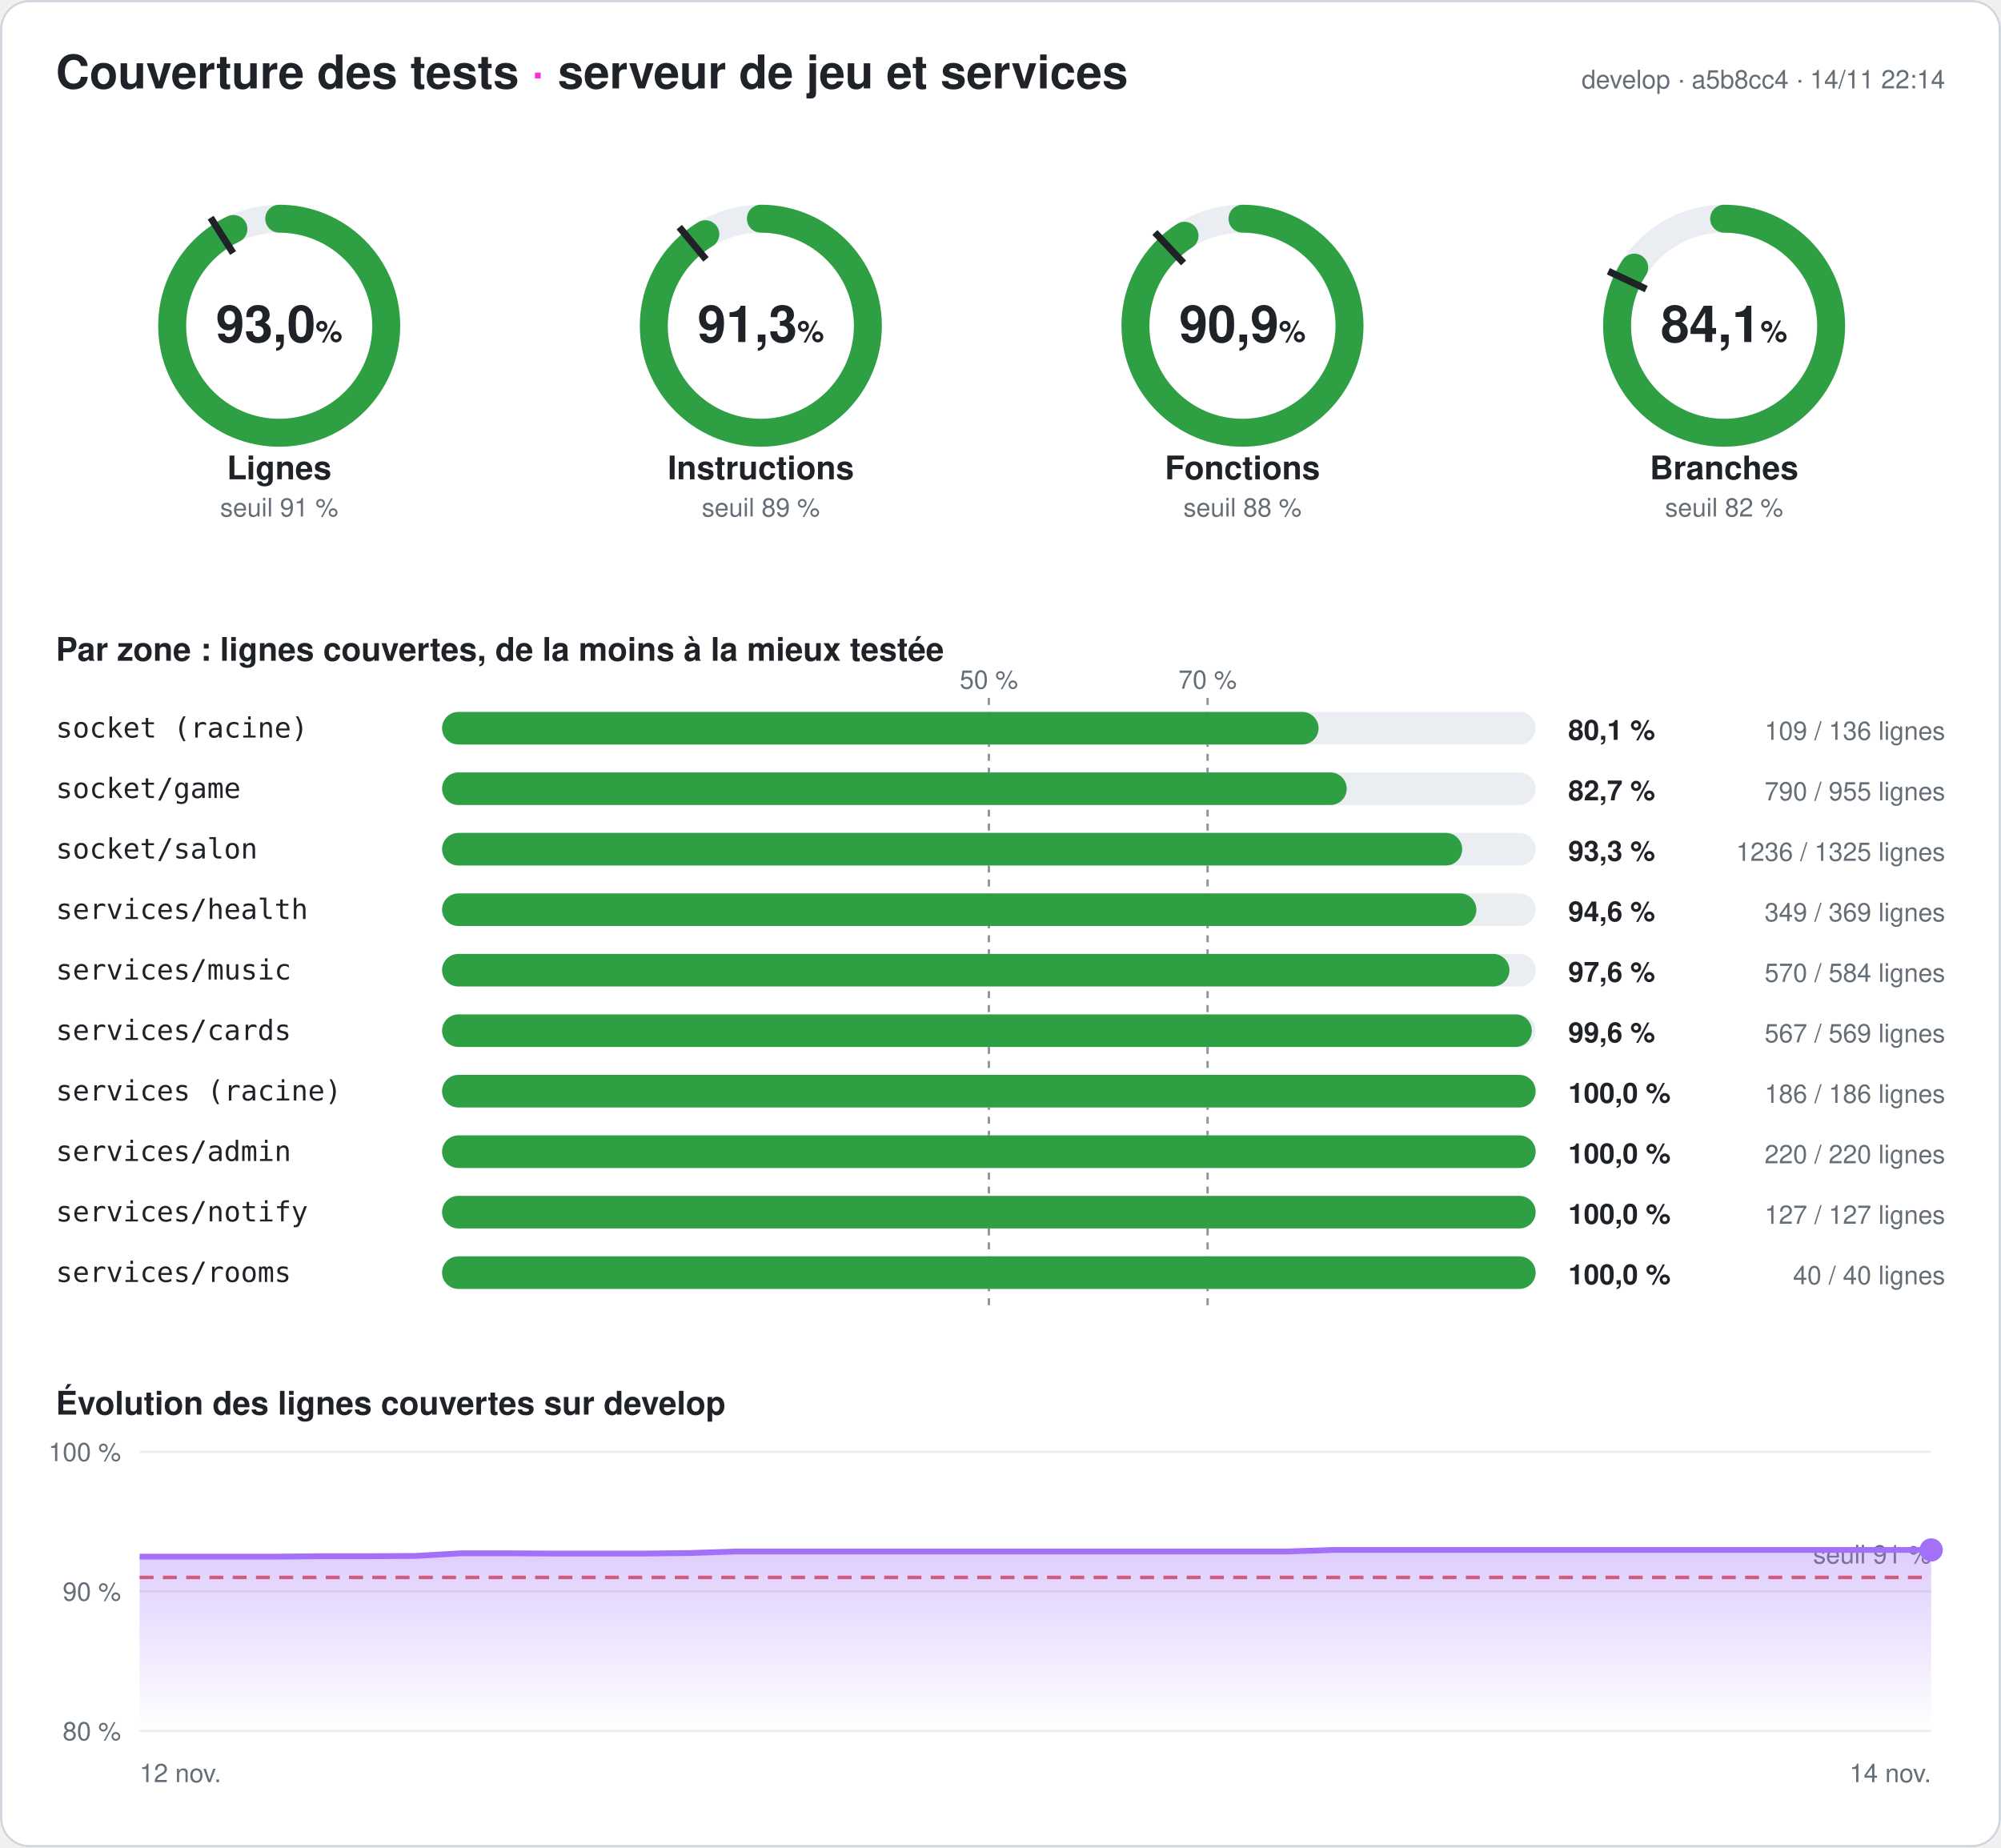
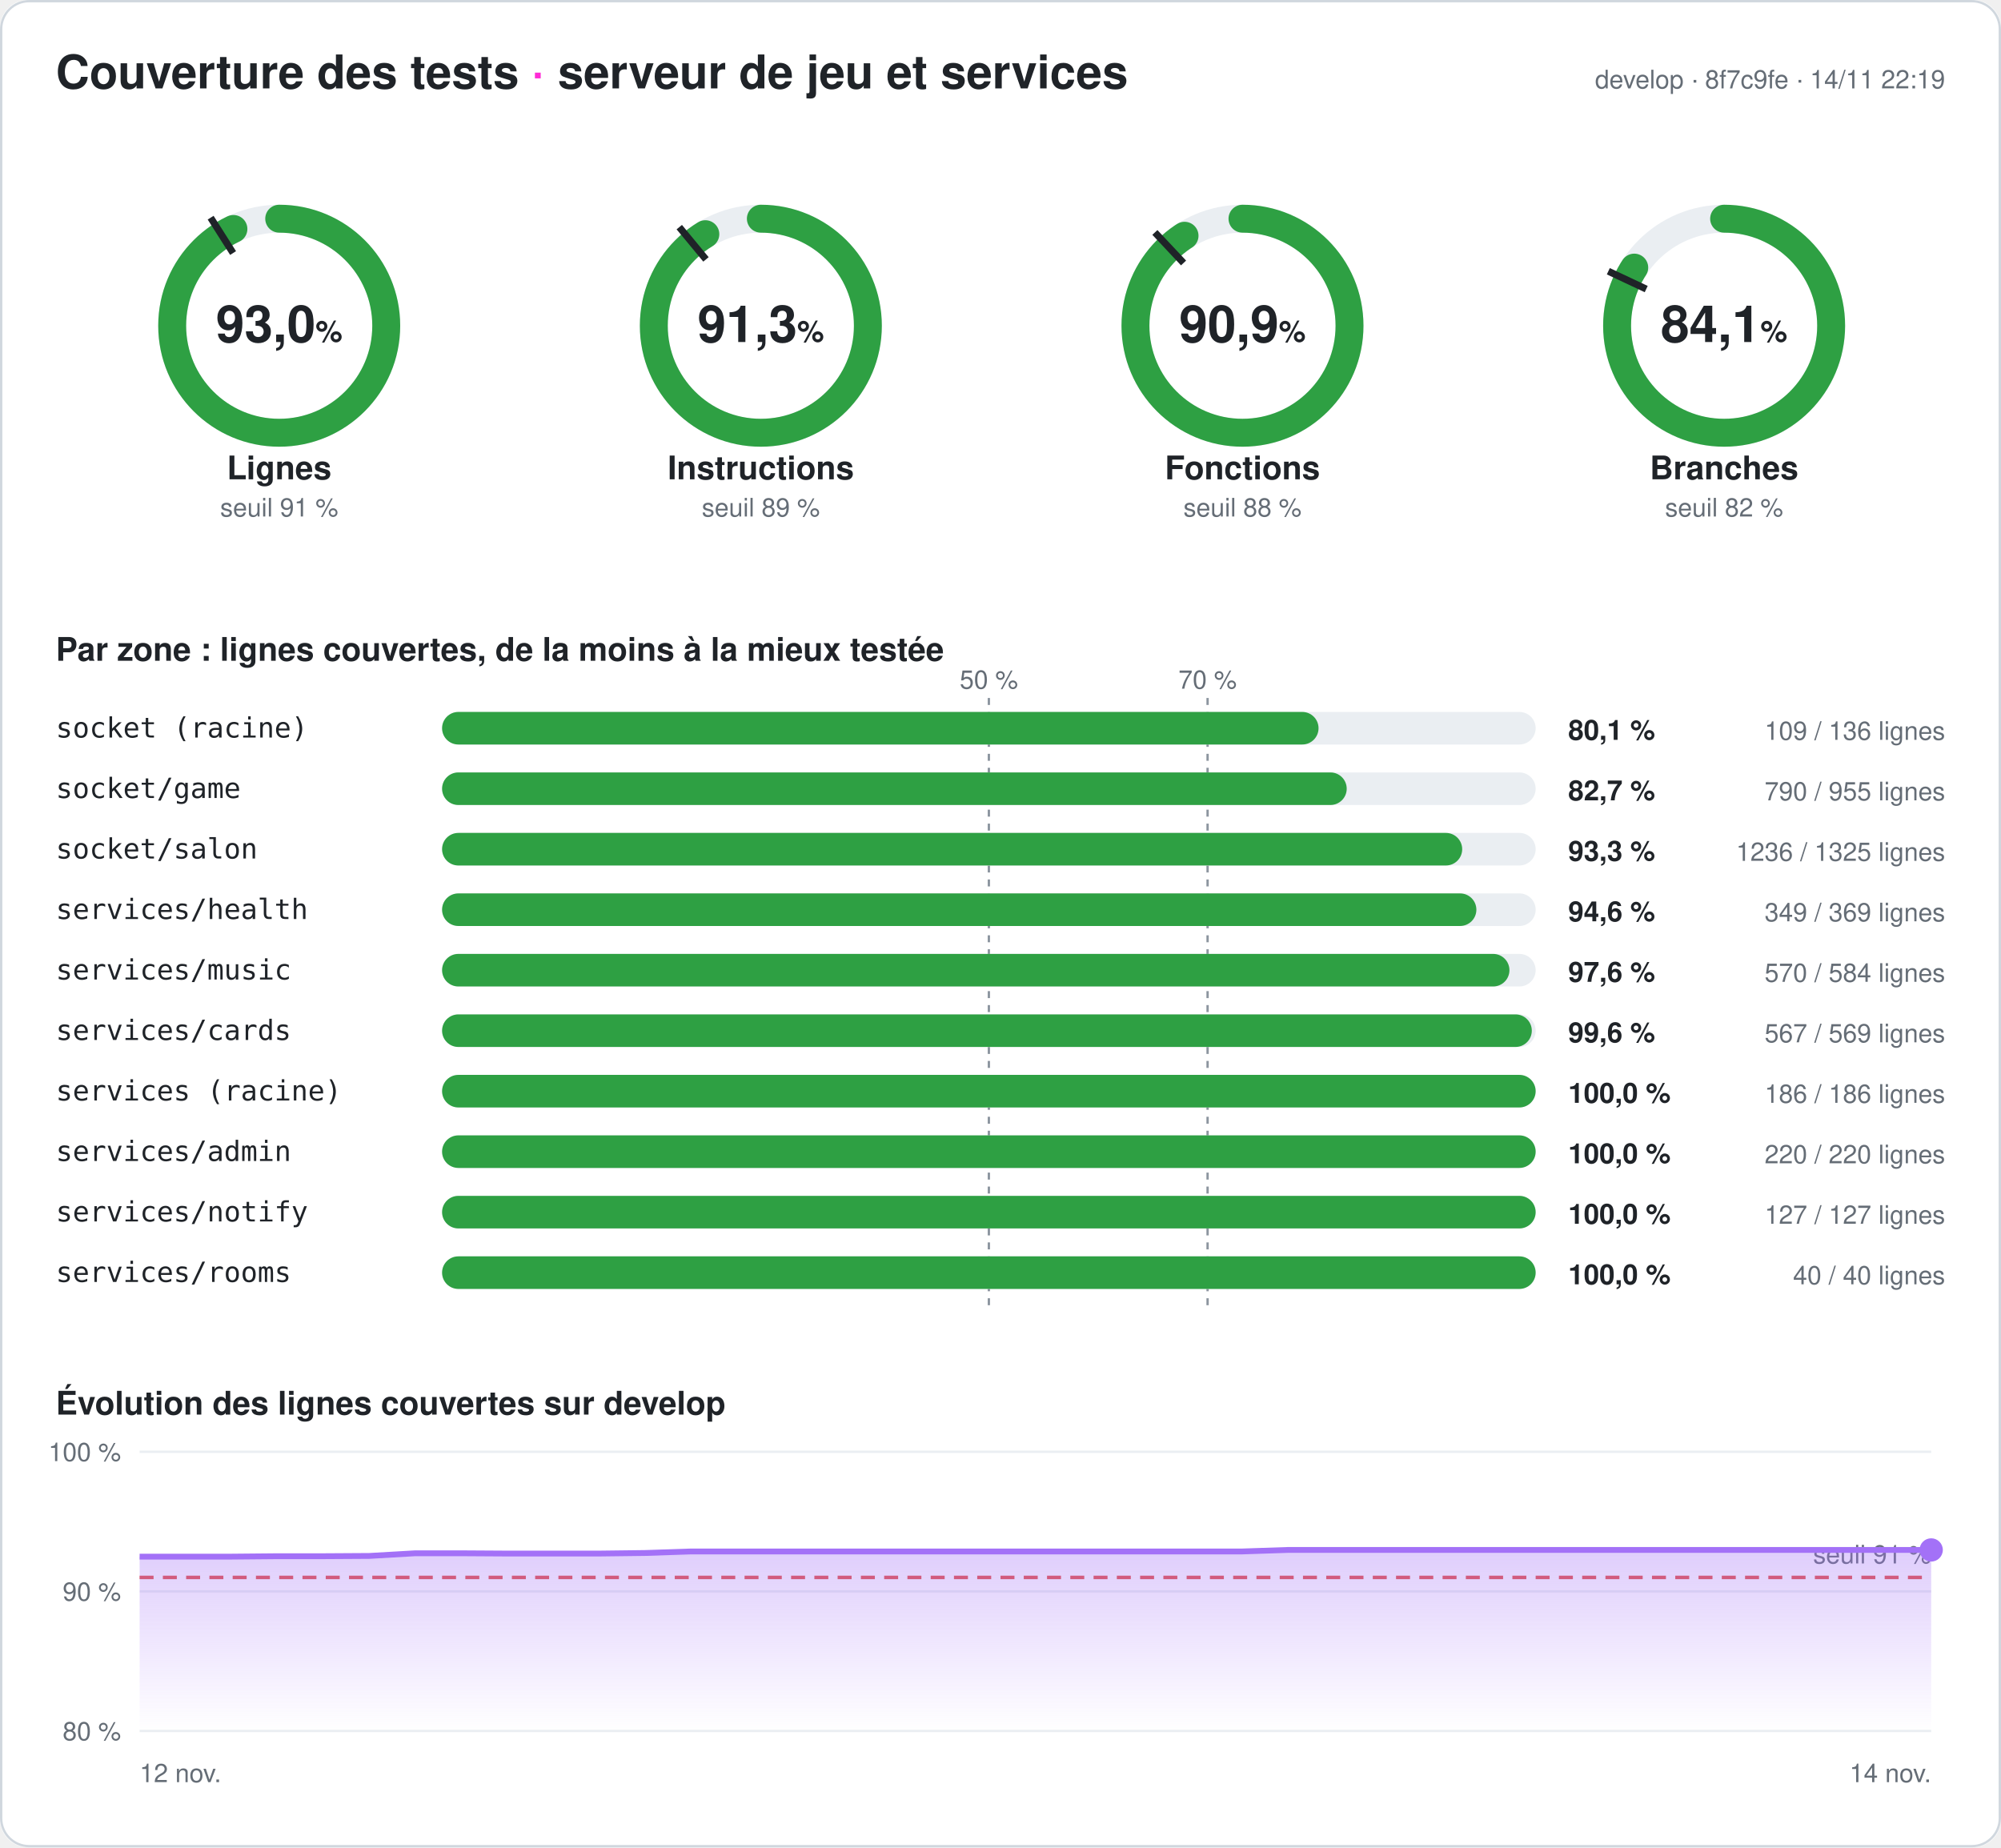
<svg xmlns="http://www.w3.org/2000/svg" width="860" height="794" viewBox="0 0 860 794" font-family="-apple-system,Segoe UI,Helvetica,Arial,sans-serif" role="img" aria-label="Couverture des tests du serveur : 93,0 % des lignes">
  <style>
.fond{fill:#ffffff}.titre{fill:#1f2328;font-size:20px;font-weight:700}.titre2{fill:#1f2328;font-size:14px;font-weight:600}
.valeur{fill:#1f2328;font-size:22px;font-weight:700}.unite{font-size:13px;font-weight:600}.nom{fill:#1f2328;font-size:14px;font-weight:600}
.petit{fill:#656d76;font-size:11px}.zone{fill:#1f2328;font-size:12px;font-family:ui-monospace,Consolas,monospace}
.chiffre{fill:#1f2328;font-size:12px;font-weight:700}.piste{stroke:#eaeef2}.piste-plein{fill:#eaeef2}.trait{stroke:#1f2328}
.repere{stroke:#8c959f;stroke-dasharray:3 3}.grille{stroke:#eaeef2}.bord{fill:none;stroke:#d0d7de}
@media (prefers-color-scheme: dark){.fond{fill:#0d1117}.titre,.titre2,.valeur,.nom,.zone,.chiffre{fill:#e6edf3}.petit{fill:#8d96a0}
.piste{stroke:#21262d}.piste-plein{fill:#21262d}.trait{stroke:#e6edf3}.repere{stroke:#6e7681}.grille{stroke:#21262d}.bord{stroke:#30363d}}
</style>
  <defs>
    <linearGradient id="degrade" x1="0" y1="0" x2="0" y2="1">
      <stop offset="0" stop-color="#a371f7" stop-opacity=".35" />
      <stop offset="1" stop-color="#a371f7" stop-opacity="0" />
    </linearGradient>
  </defs>
  <rect width="860" height="794" rx="12" class="fond" />
  <rect x=".5" y=".5" width="859" height="793" rx="12" class="bord" />
  <text x="24" y="38" class="titre">Couverture des tests <tspan fill="#ff2bd6">·</tspan> serveur de jeu et services</text>
-   <text x="836" y="38" class="petit" text-anchor="end">develop · a5b8cc4 · 14/11 22:14</text>
+   <text x="836" y="38" class="petit" text-anchor="end">develop · 8f7c9fe · 14/11 22:19</text>
  <g>
    <circle cx="120" cy="140" r="46" class="piste" stroke-width="12" fill="none" />
    <circle cx="120" cy="140" r="46" stroke="#2ea043" stroke-width="12" fill="none" stroke-linecap="round" stroke-dasharray="268.708 289.027" transform="rotate(-90 120 140)" />
    <polyline points="100.174,108.76 90.53,93.562" class="trait" stroke-width="3" />
    <text x="120" y="147" class="valeur" text-anchor="middle">93,0<tspan class="unite"> %</tspan>
    </text>
    <text x="120" y="206" class="nom" text-anchor="middle">Lignes</text>
    <text x="120" y="222" class="petit" text-anchor="middle">seuil 91 %</text>
  </g>
  <g>
    <circle cx="327" cy="140" r="46" class="piste" stroke-width="12" fill="none" />
    <circle cx="327" cy="140" r="46" stroke="#2ea043" stroke-width="12" fill="none" stroke-linecap="round" stroke-dasharray="263.968 289.027" transform="rotate(-90 327 140)" />
    <polyline points="303.415,111.491 291.942,97.622" class="trait" stroke-width="3" />
    <text x="327" y="147" class="valeur" text-anchor="middle">91,3<tspan class="unite"> %</tspan>
    </text>
    <text x="327" y="206" class="nom" text-anchor="middle">Instructions</text>
    <text x="327" y="222" class="petit" text-anchor="middle">seuil 89 %</text>
  </g>
  <g>
    <circle cx="534" cy="140" r="46" class="piste" stroke-width="12" fill="none" />
    <circle cx="534" cy="140" r="46" stroke="#2ea043" stroke-width="12" fill="none" stroke-linecap="round" stroke-dasharray="262.725 289.027" transform="rotate(-90 534 140)" />
    <polyline points="508.672,113.028 496.35,99.907" class="trait" stroke-width="3" />
    <text x="534" y="147" class="valeur" text-anchor="middle">90,9<tspan class="unite"> %</tspan>
    </text>
    <text x="534" y="206" class="nom" text-anchor="middle">Fonctions</text>
    <text x="534" y="222" class="petit" text-anchor="middle">seuil 88 %</text>
  </g>
  <g>
    <circle cx="741" cy="140" r="46" class="piste" stroke-width="12" fill="none" />
    <circle cx="741" cy="140" r="46" stroke="#2ea043" stroke-width="12" fill="none" stroke-linecap="round" stroke-dasharray="243.187 289.027" transform="rotate(-90 741 140)" />
    <polyline points="707.521,124.246 691.235,116.582" class="trait" stroke-width="3" />
    <text x="741" y="147" class="valeur" text-anchor="middle">84,1<tspan class="unite"> %</tspan>
    </text>
    <text x="741" y="206" class="nom" text-anchor="middle">Branches</text>
    <text x="741" y="222" class="petit" text-anchor="middle">seuil 82 %</text>
  </g>
  <text x="24" y="284" class="titre2">Par zone : lignes couvertes, de la moins à la mieux testée</text>
  <line x1="425" x2="425" y1="300" y2="564" class="repere" />
  <text x="425" y="296" class="petit" text-anchor="middle">50 %</text>
  <line x1="519" x2="519" y1="300" y2="564" class="repere" />
  <text x="519" y="296" class="petit" text-anchor="middle">70 %</text>
  <text x="24" y="317" class="zone">socket (racine)</text>
  <rect x="190" y="306" width="470" height="14" rx="7" class="piste-plein" />
  <rect x="190" y="306" width="376.691" height="14" rx="7" fill="#2ea043" />
  <text x="674" y="318" class="chiffre">80,1 %</text>
  <text x="836" y="318" class="petit" text-anchor="end">109 / 136 lignes</text>
  <text x="24" y="343" class="zone">socket/game</text>
  <rect x="190" y="332" width="470" height="14" rx="7" class="piste-plein" />
  <rect x="190" y="332" width="388.796" height="14" rx="7" fill="#2ea043" />
  <text x="674" y="344" class="chiffre">82,7 %</text>
  <text x="836" y="344" class="petit" text-anchor="end">790 / 955 lignes</text>
  <text x="24" y="369" class="zone">socket/salon</text>
  <rect x="190" y="358" width="470" height="14" rx="7" class="piste-plein" />
  <rect x="190" y="358" width="438.43" height="14" rx="7" fill="#2ea043" />
  <text x="674" y="370" class="chiffre">93,3 %</text>
  <text x="836" y="370" class="petit" text-anchor="end">1236 / 1325 lignes</text>
  <text x="24" y="395" class="zone">services/health</text>
  <rect x="190" y="384" width="470" height="14" rx="7" class="piste-plein" />
  <rect x="190" y="384" width="444.526" height="14" rx="7" fill="#2ea043" />
  <text x="674" y="396" class="chiffre">94,6 %</text>
  <text x="836" y="396" class="petit" text-anchor="end">349 / 369 lignes</text>
  <text x="24" y="421" class="zone">services/music</text>
  <rect x="190" y="410" width="470" height="14" rx="7" class="piste-plein" />
  <rect x="190" y="410" width="458.733" height="14" rx="7" fill="#2ea043" />
  <text x="674" y="422" class="chiffre">97,6 %</text>
  <text x="836" y="422" class="petit" text-anchor="end">570 / 584 lignes</text>
  <text x="24" y="447" class="zone">services/cards</text>
  <rect x="190" y="436" width="470" height="14" rx="7" class="piste-plein" />
  <rect x="190" y="436" width="468.348" height="14" rx="7" fill="#2ea043" />
  <text x="674" y="448" class="chiffre">99,6 %</text>
  <text x="836" y="448" class="petit" text-anchor="end">567 / 569 lignes</text>
  <text x="24" y="473" class="zone">services (racine)</text>
  <rect x="190" y="462" width="470" height="14" rx="7" class="piste-plein" />
  <rect x="190" y="462" width="470" height="14" rx="7" fill="#2ea043" />
  <text x="674" y="474" class="chiffre">100,0 %</text>
  <text x="836" y="474" class="petit" text-anchor="end">186 / 186 lignes</text>
  <text x="24" y="499" class="zone">services/admin</text>
  <rect x="190" y="488" width="470" height="14" rx="7" class="piste-plein" />
  <rect x="190" y="488" width="470" height="14" rx="7" fill="#2ea043" />
  <text x="674" y="500" class="chiffre">100,0 %</text>
  <text x="836" y="500" class="petit" text-anchor="end">220 / 220 lignes</text>
  <text x="24" y="525" class="zone">services/notify</text>
  <rect x="190" y="514" width="470" height="14" rx="7" class="piste-plein" />
  <rect x="190" y="514" width="470" height="14" rx="7" fill="#2ea043" />
  <text x="674" y="526" class="chiffre">100,0 %</text>
  <text x="836" y="526" class="petit" text-anchor="end">127 / 127 lignes</text>
  <text x="24" y="551" class="zone">services/rooms</text>
  <rect x="190" y="540" width="470" height="14" rx="7" class="piste-plein" />
  <rect x="190" y="540" width="470" height="14" rx="7" fill="#2ea043" />
  <text x="674" y="552" class="chiffre">100,0 %</text>
  <text x="836" y="552" class="petit" text-anchor="end">40 / 40 lignes</text>
  <text x="24" y="608" class="titre2">Évolution des lignes couvertes sur develop</text>
  <line x1="60" x2="830" y1="744" y2="744" class="grille" />
  <text x="52" y="748" class="petit" text-anchor="end">80 %</text>
  <line x1="60" x2="830" y1="684" y2="684" class="grille" />
  <text x="52" y="688" class="petit" text-anchor="end">90 %</text>
  <line x1="60" x2="830" y1="624" y2="624" class="grille" />
  <text x="52" y="628" class="petit" text-anchor="end">100 %</text>
  <line x1="60" x2="830" y1="678" y2="678" stroke="#e5534b" stroke-dasharray="6 4" stroke-width="1.5" />
  <text x="830" y="672" class="petit" fill="#e5534b" text-anchor="end">seuil 91 %</text>
-   <polygon points="60,744 60,669.06 79.744,669.06 99.487,669.06 119.231,669.06 138.974,668.88 158.718,668.88 178.462,668.76 198.205,667.62 217.949,667.62 237.692,667.74 257.436,667.74 277.179,667.74 296.923,667.5 316.667,666.84 336.41,666.84 356.154,666.84 375.897,666.84 395.641,666.84 415.385,666.84 435.128,666.84 454.872,666.84 474.615,666.84 494.359,666.84 514.103,666.84 533.846,666.84 553.59,666.84 573.333,666.18 593.077,666.18 612.821,666.18 632.564,666.18 652.308,666.18 672.051,666.18 691.795,666.18 711.538,666.18 731.282,666.18 751.026,666.18 770.769,666.18 790.513,666.18 810.256,666.18 830,666.18 830,744" fill="url(#degrade)" />
-   <polyline points="60,669.06 79.744,669.06 99.487,669.06 119.231,669.06 138.974,668.88 158.718,668.88 178.462,668.76 198.205,667.62 217.949,667.62 237.692,667.74 257.436,667.74 277.179,667.74 296.923,667.5 316.667,666.84 336.41,666.84 356.154,666.84 375.897,666.84 395.641,666.84 415.385,666.84 435.128,666.84 454.872,666.84 474.615,666.84 494.359,666.84 514.103,666.84 533.846,666.84 553.59,666.84 573.333,666.18 593.077,666.18 612.821,666.18 632.564,666.18 652.308,666.18 672.051,666.18 691.795,666.18 711.538,666.18 731.282,666.18 751.026,666.18 770.769,666.18 790.513,666.18 810.256,666.18 830,666.18" fill="none" stroke="#a371f7" stroke-width="2.5" stroke-linejoin="round" />
+   <polygon points="60,744 60,669.06 79.744,669.06 99.487,669.06 119.231,668.88 138.974,668.88 158.718,668.76 178.462,667.62 198.205,667.62 217.949,667.74 237.692,667.74 257.436,667.74 277.179,667.5 296.923,666.84 316.667,666.84 336.41,666.84 356.154,666.84 375.897,666.84 395.641,666.84 415.385,666.84 435.128,666.84 454.872,666.84 474.615,666.84 494.359,666.84 514.103,666.84 533.846,666.84 553.59,666.18 573.333,666.18 593.077,666.18 612.821,666.18 632.564,666.18 652.308,666.18 672.051,666.18 691.795,666.18 711.538,666.18 731.282,666.18 751.026,666.18 770.769,666.18 790.513,666.18 810.256,666.18 830,666.18 830,744" fill="url(#degrade)" />
+   <polyline points="60,669.06 79.744,669.06 99.487,669.06 119.231,668.88 138.974,668.88 158.718,668.76 178.462,667.62 198.205,667.62 217.949,667.74 237.692,667.74 257.436,667.74 277.179,667.5 296.923,666.84 316.667,666.84 336.41,666.84 356.154,666.84 375.897,666.84 395.641,666.84 415.385,666.84 435.128,666.84 454.872,666.84 474.615,666.84 494.359,666.84 514.103,666.84 533.846,666.84 553.59,666.18 573.333,666.18 593.077,666.18 612.821,666.18 632.564,666.18 652.308,666.18 672.051,666.18 691.795,666.18 711.538,666.18 731.282,666.18 751.026,666.18 770.769,666.18 790.513,666.18 810.256,666.18 830,666.18" fill="none" stroke="#a371f7" stroke-width="2.5" stroke-linejoin="round" />
  <circle cx="830" cy="666.18" r="5" fill="#a371f7" />
  <text x="60" y="766" class="petit">12 nov.</text>
  <text x="830" y="766" class="petit" text-anchor="end">14 nov.</text>
</svg>
